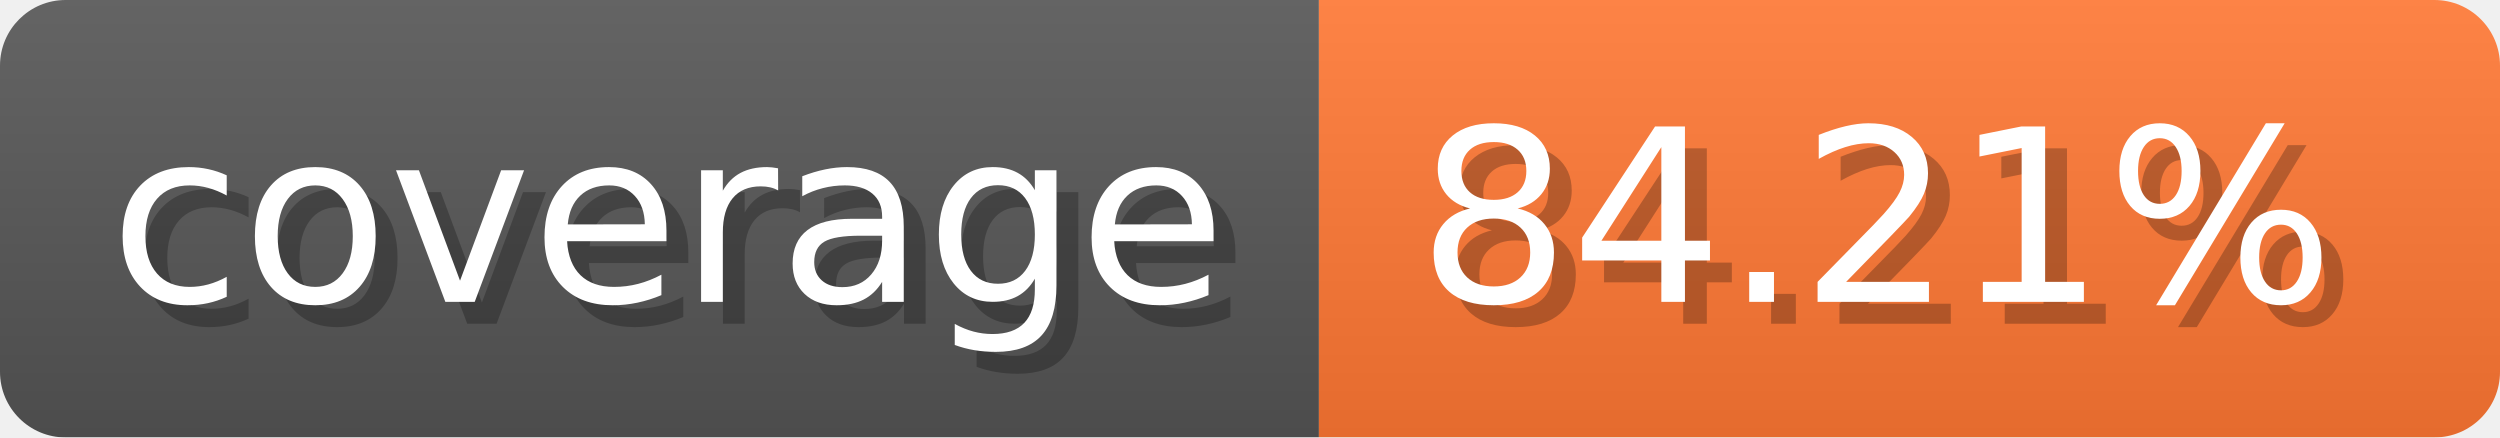
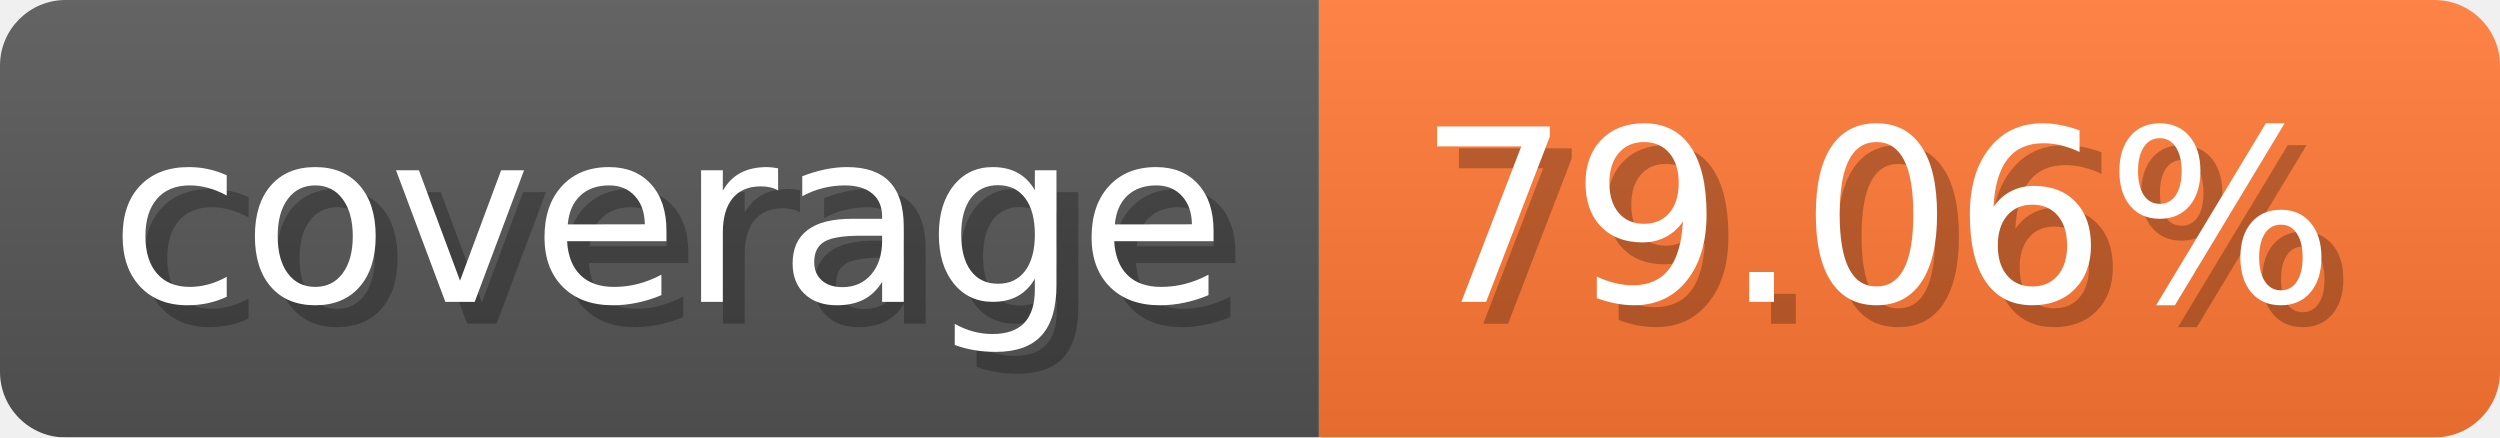
- <svg xmlns="http://www.w3.org/2000/svg" width="114.3" height="20" viewBox="0 0 1143 200" role="img" aria-label="coverage: 84.21%">
-   <linearGradient id="a" x2="0" y2="100%">
+ <svg xmlns="http://www.w3.org/2000/svg" width="114.3" height="20" viewBox="0 0 1143 200" role="img" aria-label="coverage: 79.06%">
+   <linearGradient id="Adnxo" x2="0" y2="100%">
    <stop offset="0" stop-opacity=".1" stop-color="#EEE" />
    <stop offset="1" stop-opacity=".1" />
  </linearGradient>
-   <mask id="m">
+   <mask id="BEHWG">
    <rect width="1143" height="200" rx="30" fill="#FFF" />
  </mask>
-   <g mask="url(#m)">
+   <g mask="url(#BEHWG)">
    <rect width="603" height="200" fill="#555" />
    <rect width="540" height="200" fill="#F73" x="603" />
-     <rect width="1143" height="200" fill="url(#a)" />
+     <rect width="1143" height="200" fill="url(#Adnxo)" />
  </g>
  <g aria-hidden="true" fill="#fff" text-anchor="start" font-family="Verdana,DejaVu Sans,sans-serif" font-size="110">
    <text x="60" y="148" textLength="503" fill="#000" opacity="0.25">coverage</text>
    <text x="50" y="138" textLength="503">coverage</text>
-     <text x="658" y="148" textLength="440" fill="#000" opacity="0.25">84.21%</text>
-     <text x="648" y="138" textLength="440">84.21%</text>
+     <text x="658" y="148" textLength="440" fill="#000" opacity="0.25">79.06%</text>
+     <text x="648" y="138" textLength="440">79.06%</text>
  </g>
</svg>
